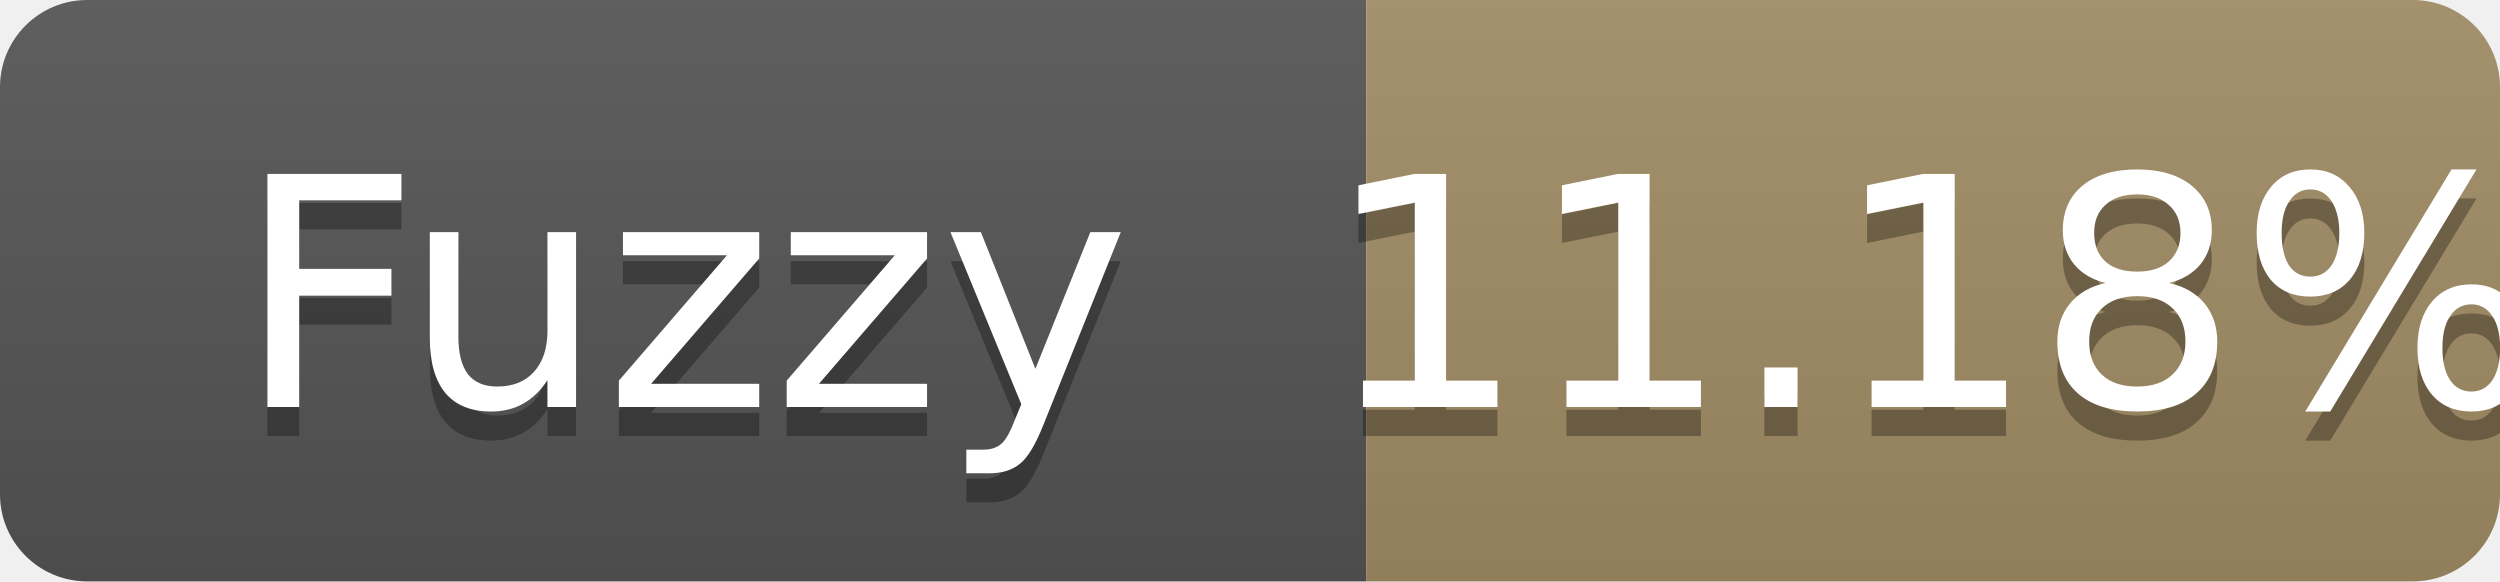
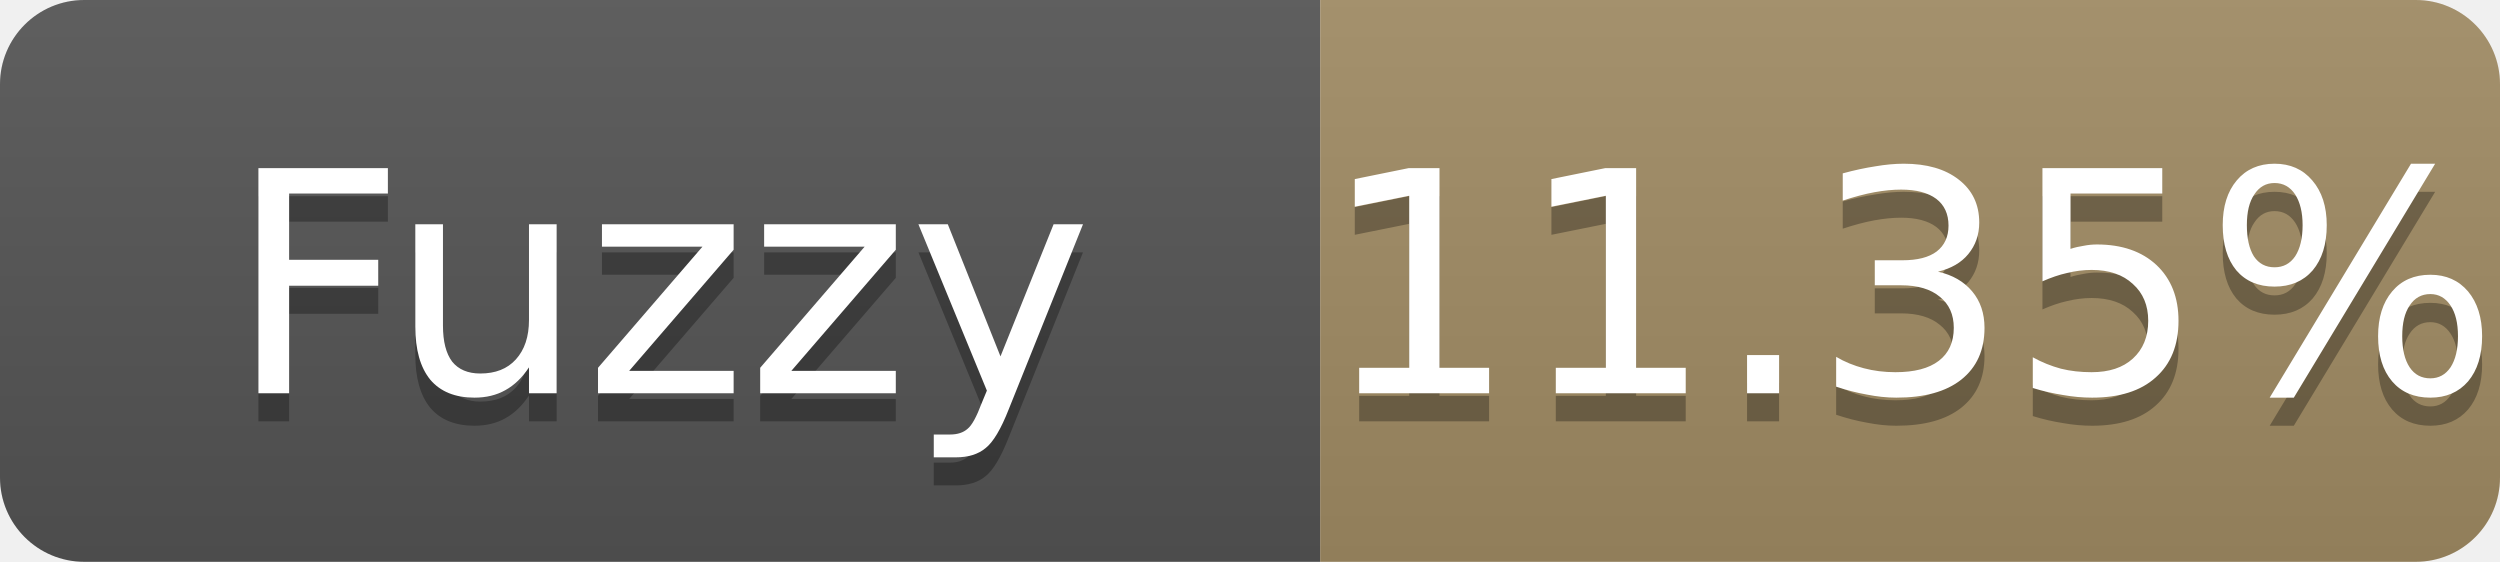
- <svg xmlns="http://www.w3.org/2000/svg" width="86" height="20" role="img" aria-label="Fuzzy: 11.18%">
+ <svg xmlns="http://www.w3.org/2000/svg" width="89" height="20" role="img" aria-label="Fuzzy: 11.35%">
  <linearGradient id="s" x2="0" y2="100%">
    <stop offset="0" stop-color="#bbb" stop-opacity=".1" />
    <stop offset="1" stop-opacity=".1" />
  </linearGradient>
  <clipPath id="r">
-     <rect width="86" height="20" rx="3" fill="#fff" />
+     <rect width="89" height="20" rx="3" fill="#fff" />
  </clipPath>
  <g clip-path="url(#r)">
    <rect width="47" height="20" fill="#555" />
-     <rect x="47" width="39" height="20" fill="#a28c64" />
-     <rect width="86" height="20" fill="url(#s)" />
+     <rect x="47" width="42" height="20" fill="#a28c64" />
+     <rect width="89" height="20" fill="url(#s)" />
  </g>
  <g fill="#fff" text-anchor="middle" font-family="Verdana,Geneva,DejaVu Sans,sans-serif" font-size="11">
    <text x="23.5" y="15" fill="#010101" fill-opacity=".3">Fuzzy</text>
    <text x="23.5" y="14">Fuzzy</text>
-     <text x="66.5" y="15" fill="#010101" fill-opacity=".3">11.18%</text>
-     <text x="66.5" y="14">11.18%</text>
+     <text x="68.0" y="15" fill="#010101" fill-opacity=".3">11.35%</text>
+     <text x="68.0" y="14">11.35%</text>
  </g>
</svg>
